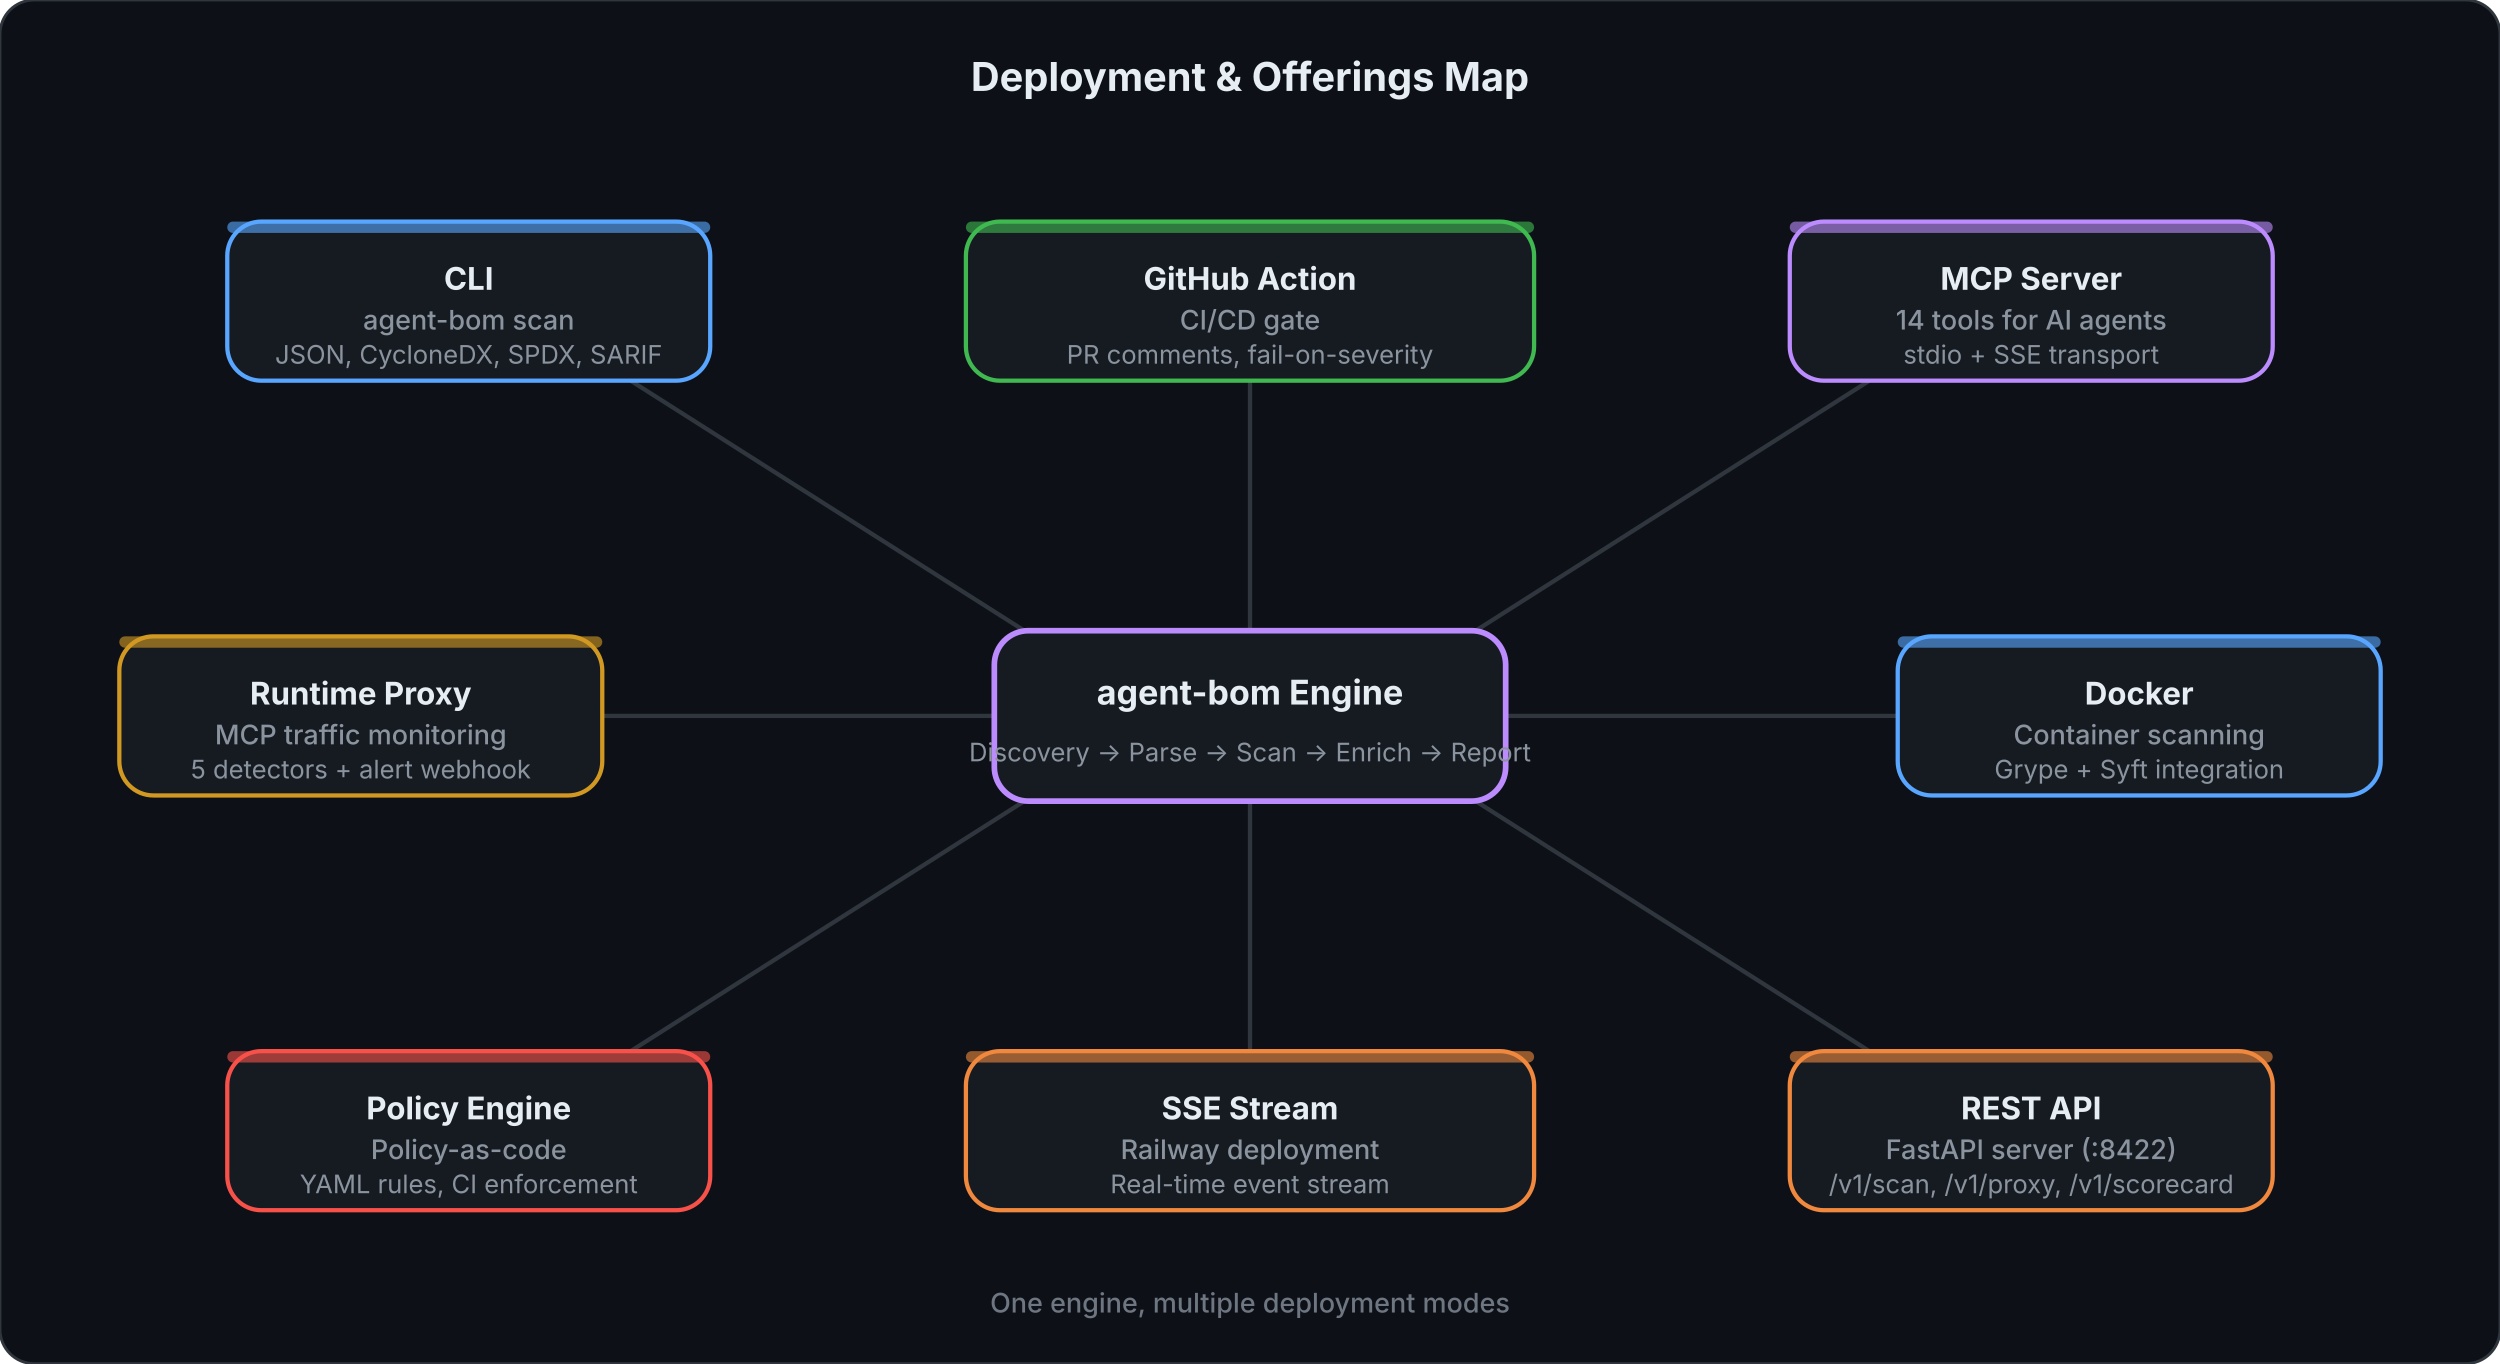
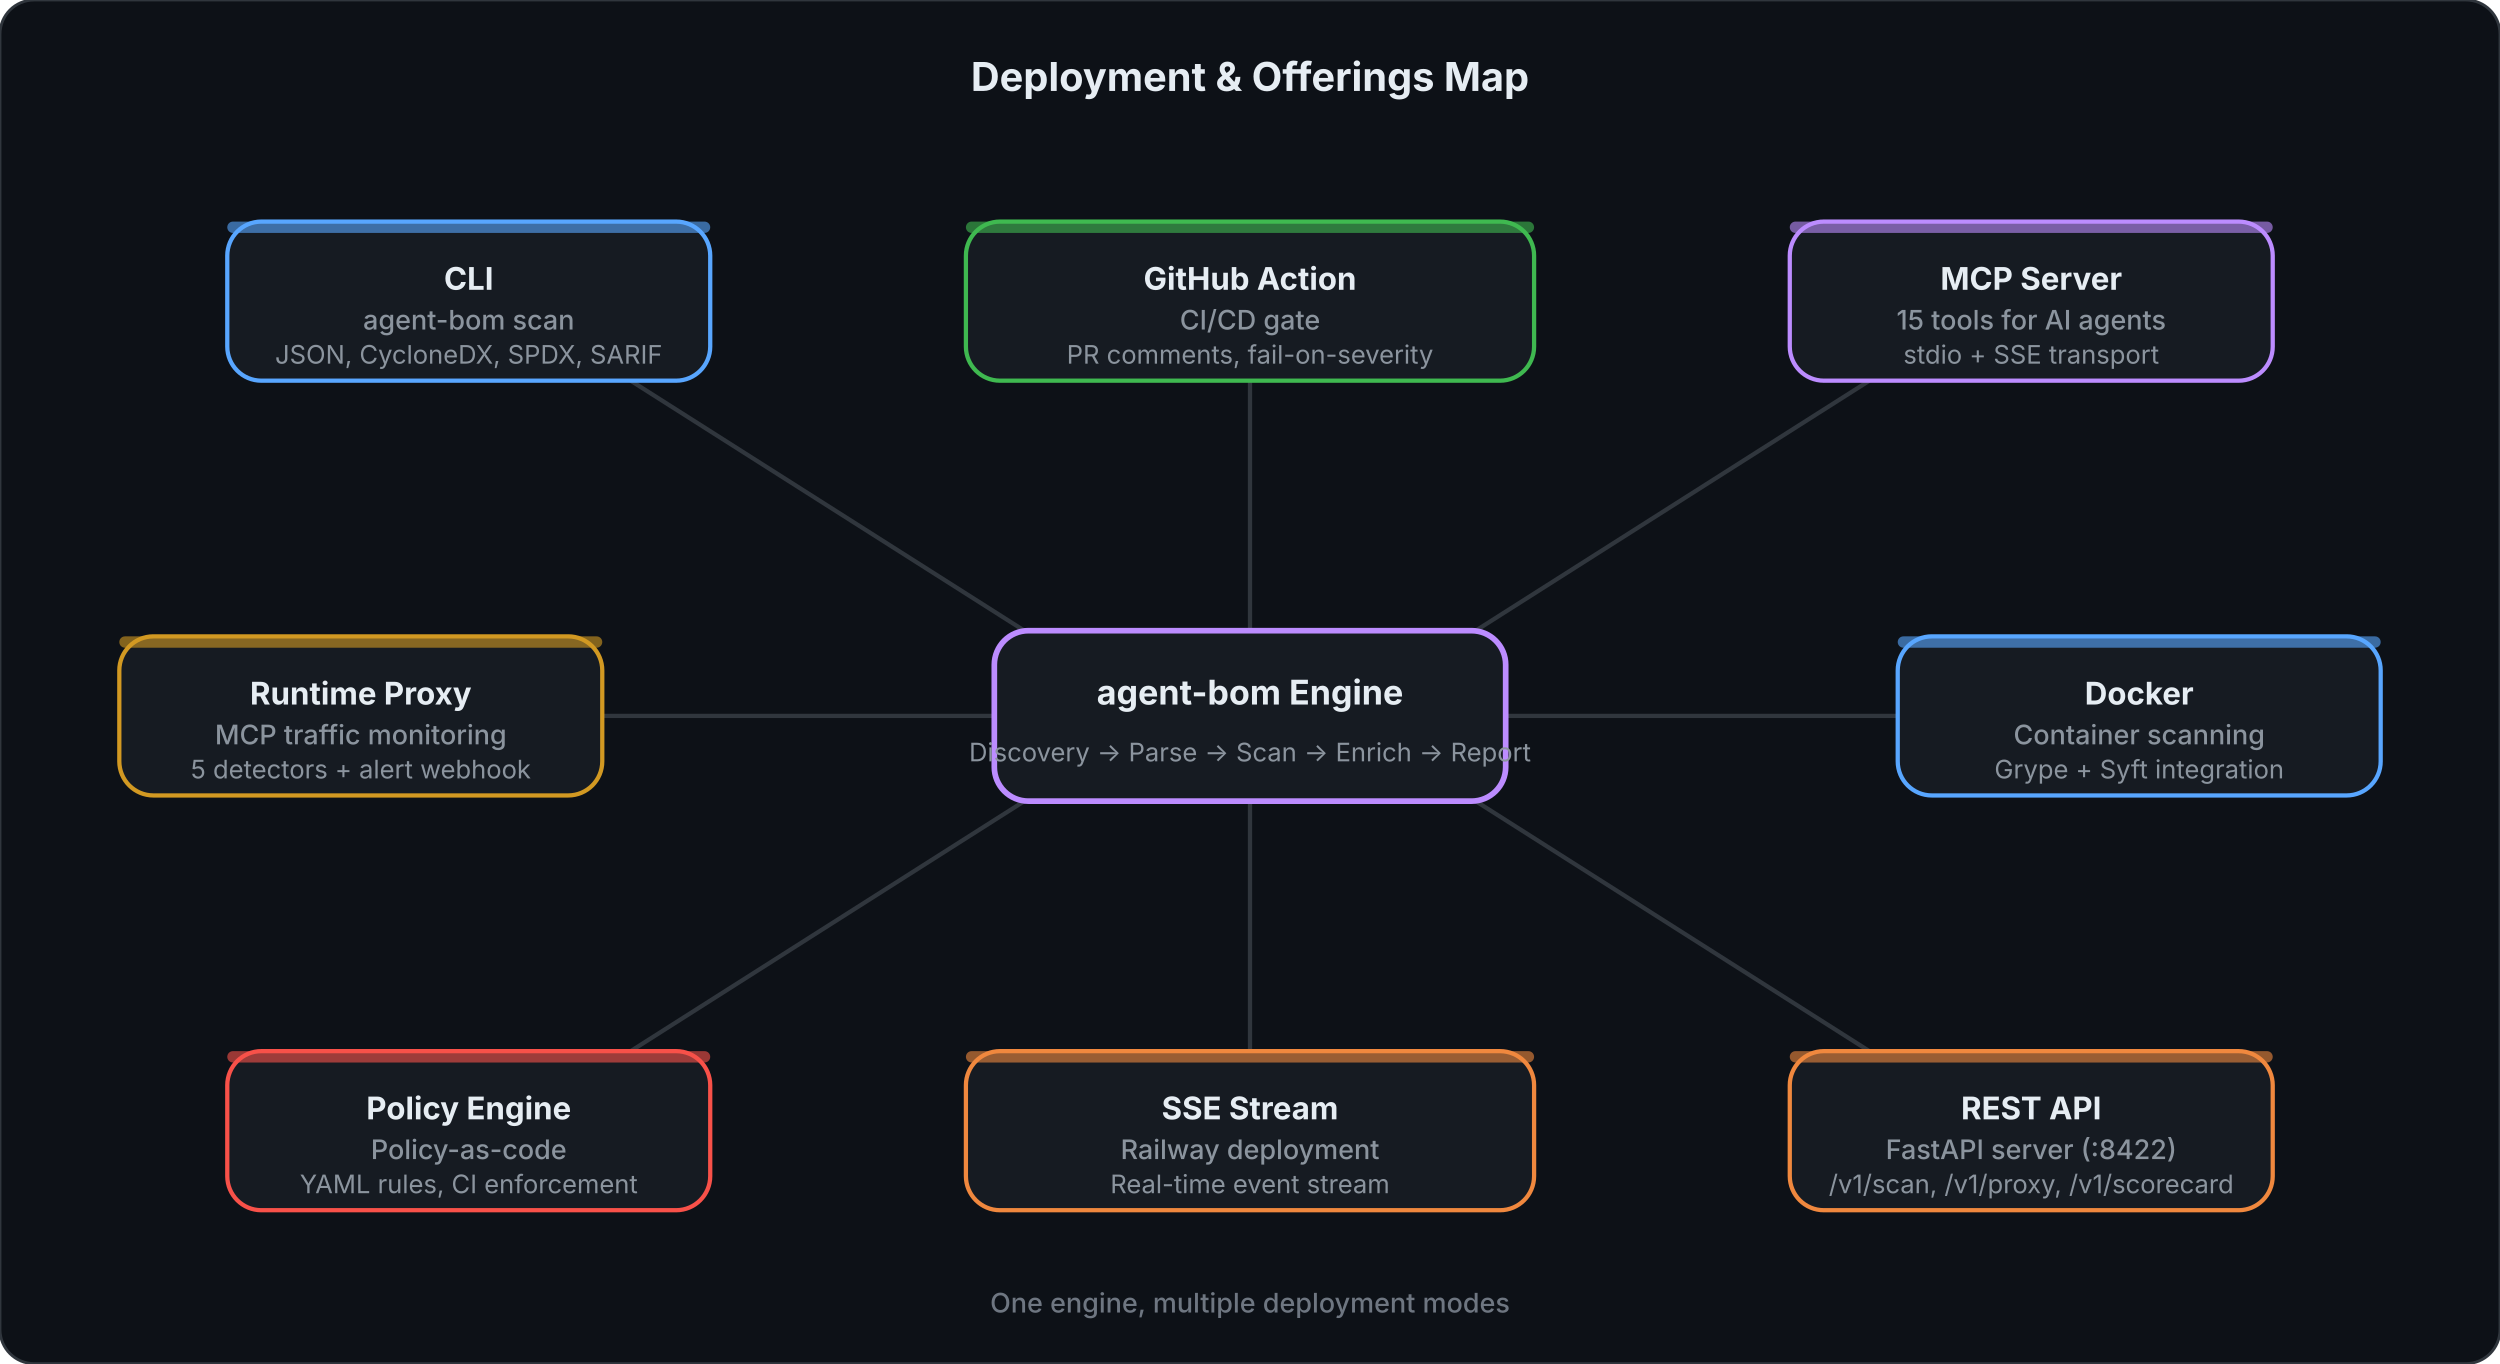
<svg xmlns="http://www.w3.org/2000/svg" viewBox="0 0 880 480" fill="none">
  <style>
    .title { font: 700 14px system-ui, -apple-system, sans-serif; fill: #e6edf3; }
    .hub-title { font: 700 12px system-ui, -apple-system, sans-serif; fill: #e6edf3; }
    .hub-sub { font: 400 9px system-ui, -apple-system, sans-serif; fill: #8b949e; }
    .spoke-title { font: 700 11px system-ui, -apple-system, sans-serif; fill: #e6edf3; }
    .spoke-line1 { font: 500 9.5px system-ui, -apple-system, sans-serif; fill: #8b949e; }
    .spoke-line2 { font: 400 9px system-ui, -apple-system, sans-serif; fill: #8b949e; }
    .footer { font: 500 9.5px system-ui, -apple-system, sans-serif; fill: #6e7681; }
  </style>
  <rect width="880" height="480" rx="12" fill="#0d1117" stroke="#30363d" stroke-width="1" />
  <text x="440" y="32" text-anchor="middle" class="title">Deployment &amp; Offerings Map</text>
  <line x1="370" y1="228" x2="222" y2="134" stroke="#30363d" stroke-width="1.5" />
  <line x1="440" y1="222" x2="440" y2="134" stroke="#30363d" stroke-width="1.5" />
  <line x1="510" y1="228" x2="658" y2="134" stroke="#30363d" stroke-width="1.5" />
  <line x1="530" y1="252" x2="668" y2="252" stroke="#30363d" stroke-width="1.5" />
  <line x1="510" y1="276" x2="658" y2="370" stroke="#30363d" stroke-width="1.5" />
  <line x1="440" y1="282" x2="440" y2="370" stroke="#30363d" stroke-width="1.5" />
  <line x1="370" y1="276" x2="222" y2="370" stroke="#30363d" stroke-width="1.5" />
  <line x1="350" y1="252" x2="212" y2="252" stroke="#30363d" stroke-width="1.5" />
  <rect x="350" y="222" width="180" height="60" rx="12" fill="#161b22" stroke="#bc8cff" stroke-width="2" />
  <text x="440" y="248" text-anchor="middle" class="hub-title" fill="#bc8cff">agent-bom Engine</text>
  <text x="440" y="268" text-anchor="middle" class="hub-sub">Discovery → Parse → Scan → Enrich → Report</text>
  <rect x="80" y="78" width="170" height="56" rx="12" fill="#161b22" stroke="#58a6ff" stroke-width="1.5" />
  <rect x="80" y="78" width="170" height="4" rx="2" fill="#58a6ff" opacity="0.6" />
  <text x="165" y="102" text-anchor="middle" class="spoke-title" fill="#58a6ff">CLI</text>
  <text x="165" y="116" text-anchor="middle" class="spoke-line1">agent-bom scan</text>
  <text x="165" y="128" text-anchor="middle" class="spoke-line2">JSON, CycloneDX, SPDX, SARIF</text>
  <rect x="340" y="78" width="200" height="56" rx="12" fill="#161b22" stroke="#3fb950" stroke-width="1.5" />
  <rect x="340" y="78" width="200" height="4" rx="2" fill="#3fb950" opacity="0.6" />
  <text x="440" y="102" text-anchor="middle" class="spoke-title" fill="#3fb950">GitHub Action</text>
  <text x="440" y="116" text-anchor="middle" class="spoke-line1">CI/CD gate</text>
  <text x="440" y="128" text-anchor="middle" class="spoke-line2">PR comments, fail-on-severity</text>
  <rect x="630" y="78" width="170" height="56" rx="12" fill="#161b22" stroke="#bc8cff" stroke-width="1.5" />
  <rect x="630" y="78" width="170" height="4" rx="2" fill="#bc8cff" opacity="0.6" />
  <text x="715" y="102" text-anchor="middle" class="spoke-title" fill="#bc8cff">MCP Server</text>
-   <text x="715" y="116" text-anchor="middle" class="spoke-line1">14 tools for AI agents</text>
+   <text x="715" y="116" text-anchor="middle" class="spoke-line1">15 tools for AI agents</text>
  <text x="715" y="128" text-anchor="middle" class="spoke-line2">stdio + SSE transport</text>
  <rect x="668" y="224" width="170" height="56" rx="12" fill="#161b22" stroke="#58a6ff" stroke-width="1.5" />
  <rect x="668" y="224" width="170" height="4" rx="2" fill="#58a6ff" opacity="0.6" />
  <text x="753" y="248" text-anchor="middle" class="spoke-title" fill="#58a6ff">Docker</text>
  <text x="753" y="262" text-anchor="middle" class="spoke-line1">Container scanning</text>
  <text x="753" y="274" text-anchor="middle" class="spoke-line2">Grype + Syft integration</text>
  <rect x="630" y="370" width="170" height="56" rx="12" fill="#161b22" stroke="#f0883e" stroke-width="1.5" />
  <rect x="630" y="370" width="170" height="4" rx="2" fill="#f0883e" opacity="0.6" />
  <text x="715" y="394" text-anchor="middle" class="spoke-title" fill="#f0883e">REST API</text>
  <text x="715" y="408" text-anchor="middle" class="spoke-line1">FastAPI server (:8422)</text>
  <text x="715" y="420" text-anchor="middle" class="spoke-line2">/v1/scan, /v1/proxy, /v1/scorecard</text>
  <rect x="340" y="370" width="200" height="56" rx="12" fill="#161b22" stroke="#f0883e" stroke-width="1.5" />
  <rect x="340" y="370" width="200" height="4" rx="2" fill="#f0883e" opacity="0.6" />
  <text x="440" y="394" text-anchor="middle" class="spoke-title" fill="#f0883e">SSE Stream</text>
  <text x="440" y="408" text-anchor="middle" class="spoke-line1">Railway deployment</text>
  <text x="440" y="420" text-anchor="middle" class="spoke-line2">Real-time event stream</text>
  <rect x="80" y="370" width="170" height="56" rx="12" fill="#161b22" stroke="#f85149" stroke-width="1.5" />
  <rect x="80" y="370" width="170" height="4" rx="2" fill="#f85149" opacity="0.6" />
  <text x="165" y="394" text-anchor="middle" class="spoke-title" fill="#f85149">Policy Engine</text>
  <text x="165" y="408" text-anchor="middle" class="spoke-line1">Policy-as-code</text>
  <text x="165" y="420" text-anchor="middle" class="spoke-line2">YAML rules, CI enforcement</text>
  <rect x="42" y="224" width="170" height="56" rx="12" fill="#161b22" stroke="#d29922" stroke-width="1.5" />
  <rect x="42" y="224" width="170" height="4" rx="2" fill="#d29922" opacity="0.6" />
  <text x="127" y="248" text-anchor="middle" class="spoke-title" fill="#d29922">Runtime Proxy</text>
  <text x="127" y="262" text-anchor="middle" class="spoke-line1">MCP traffic monitoring</text>
  <text x="127" y="274" text-anchor="middle" class="spoke-line2">5 detectors + alert webhook</text>
  <text x="440" y="462" text-anchor="middle" class="footer">One engine, multiple deployment modes</text>
</svg>
